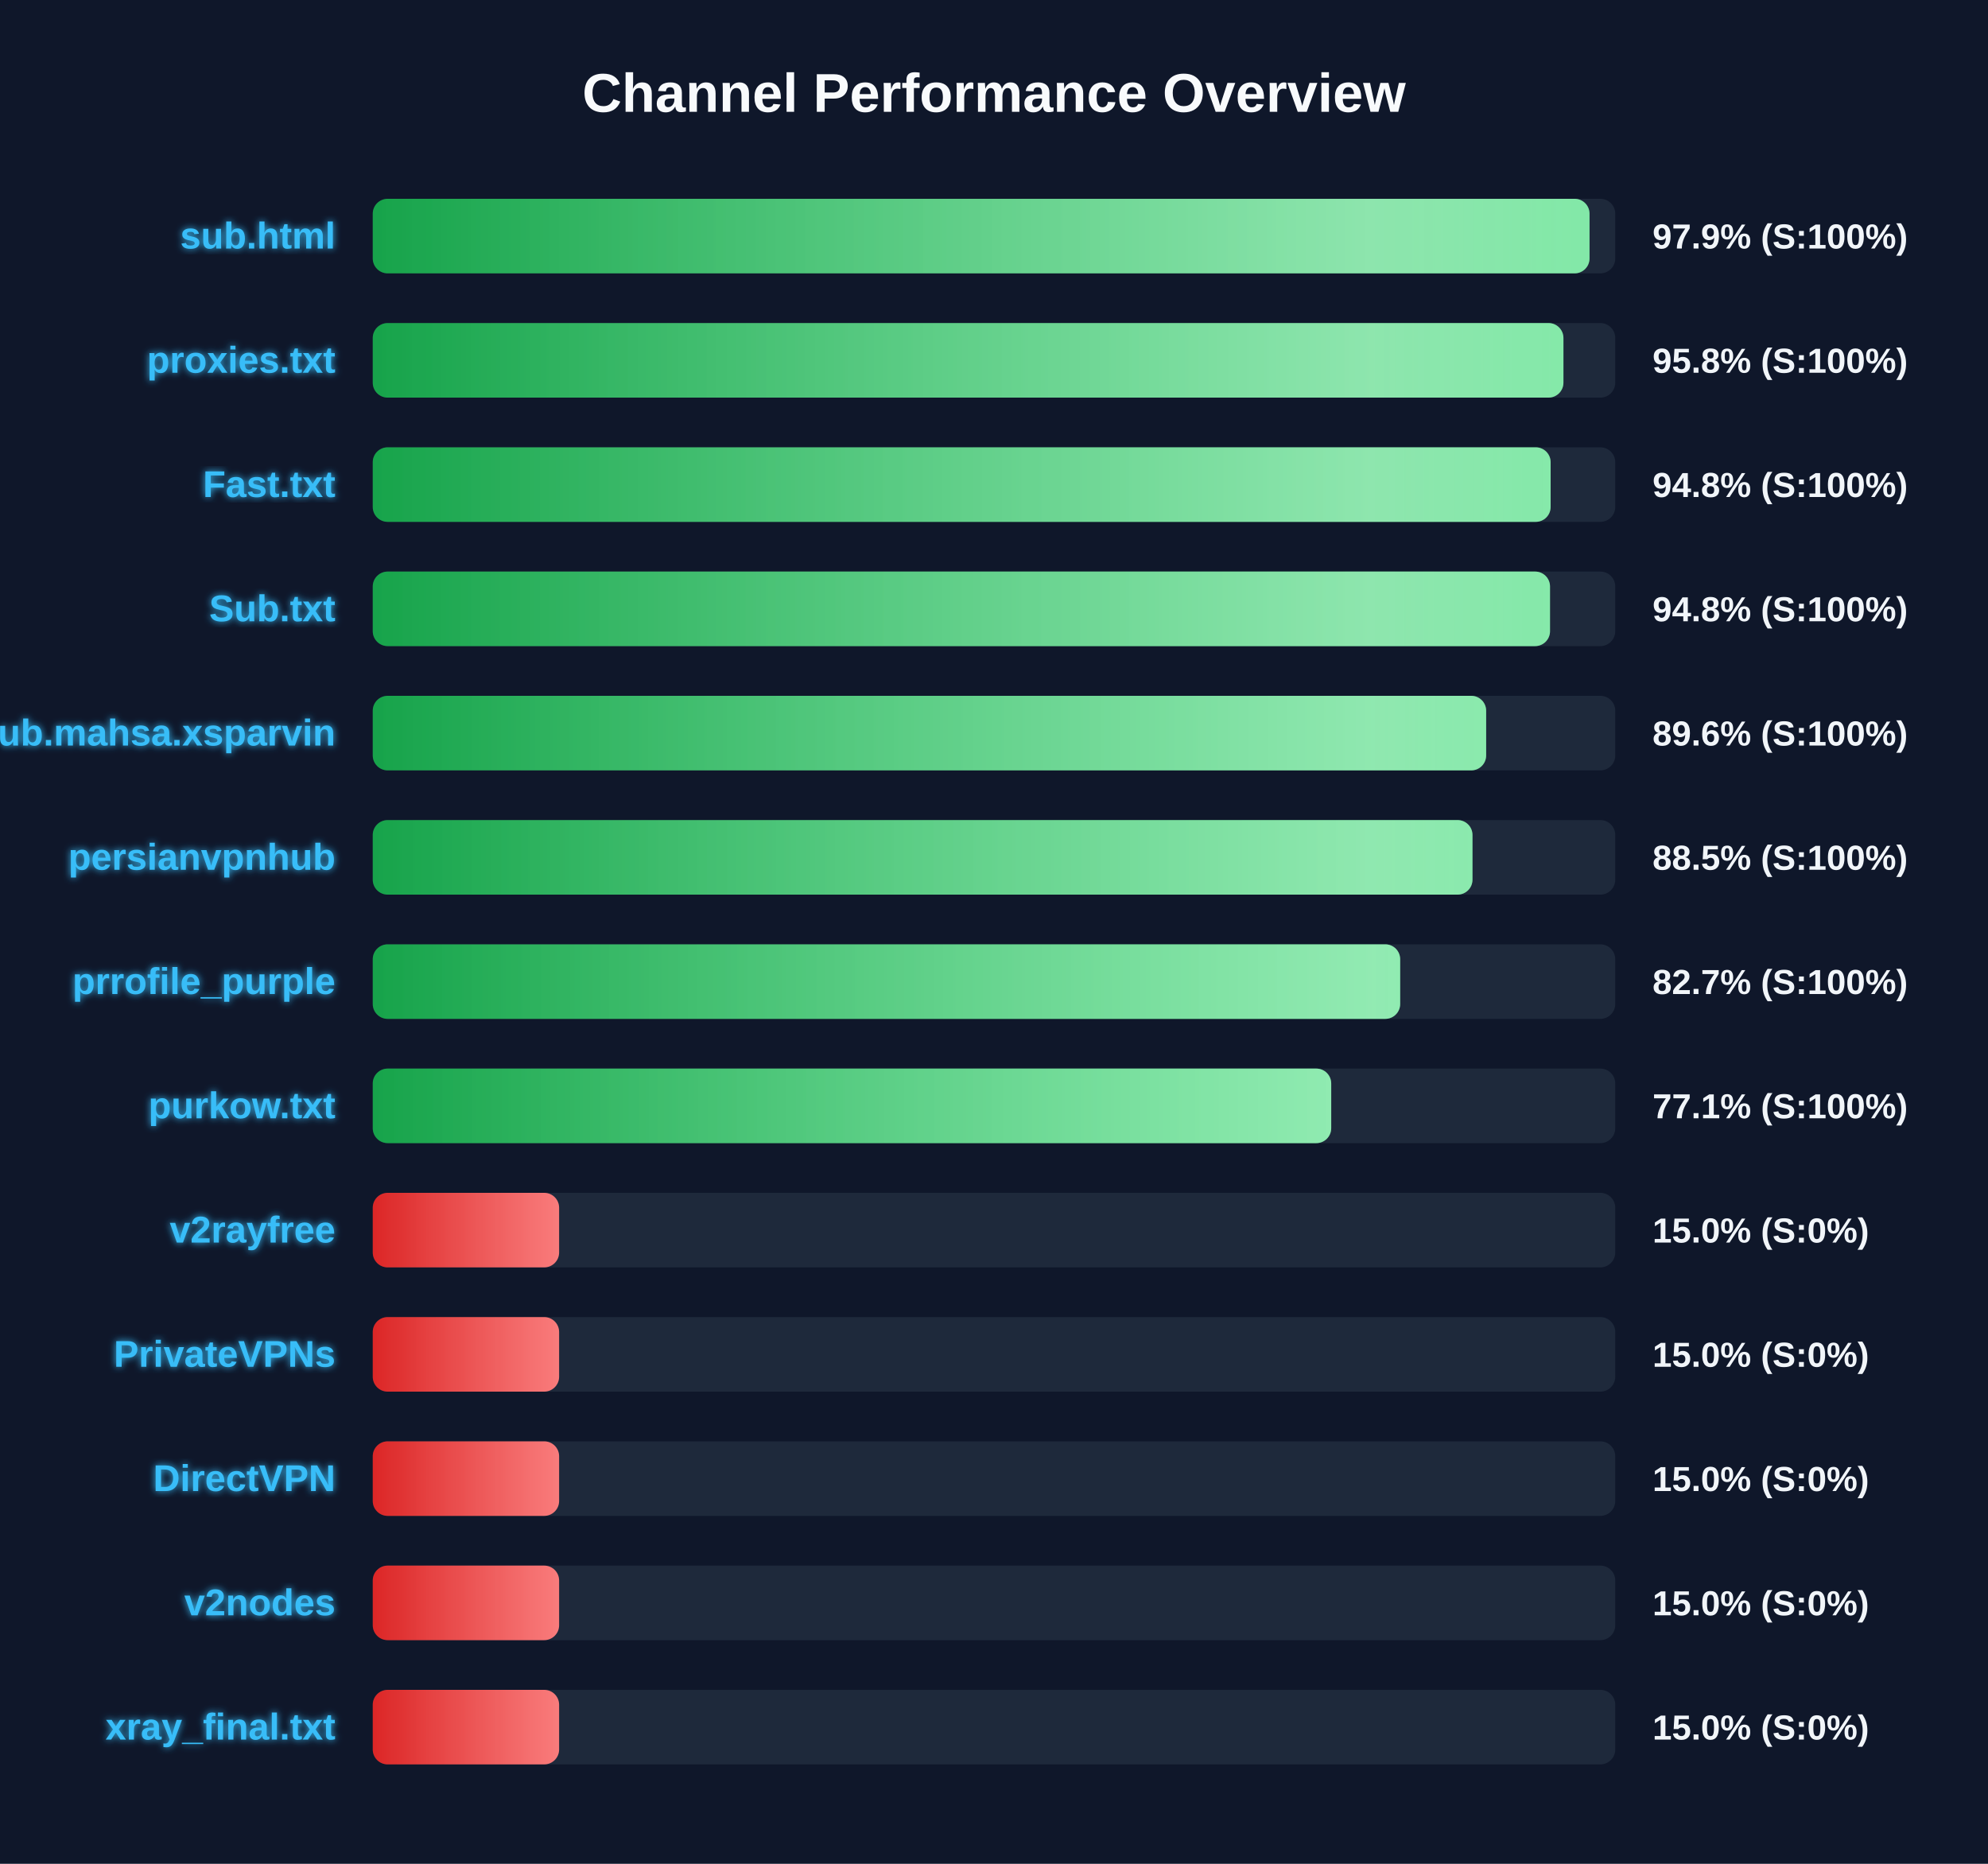
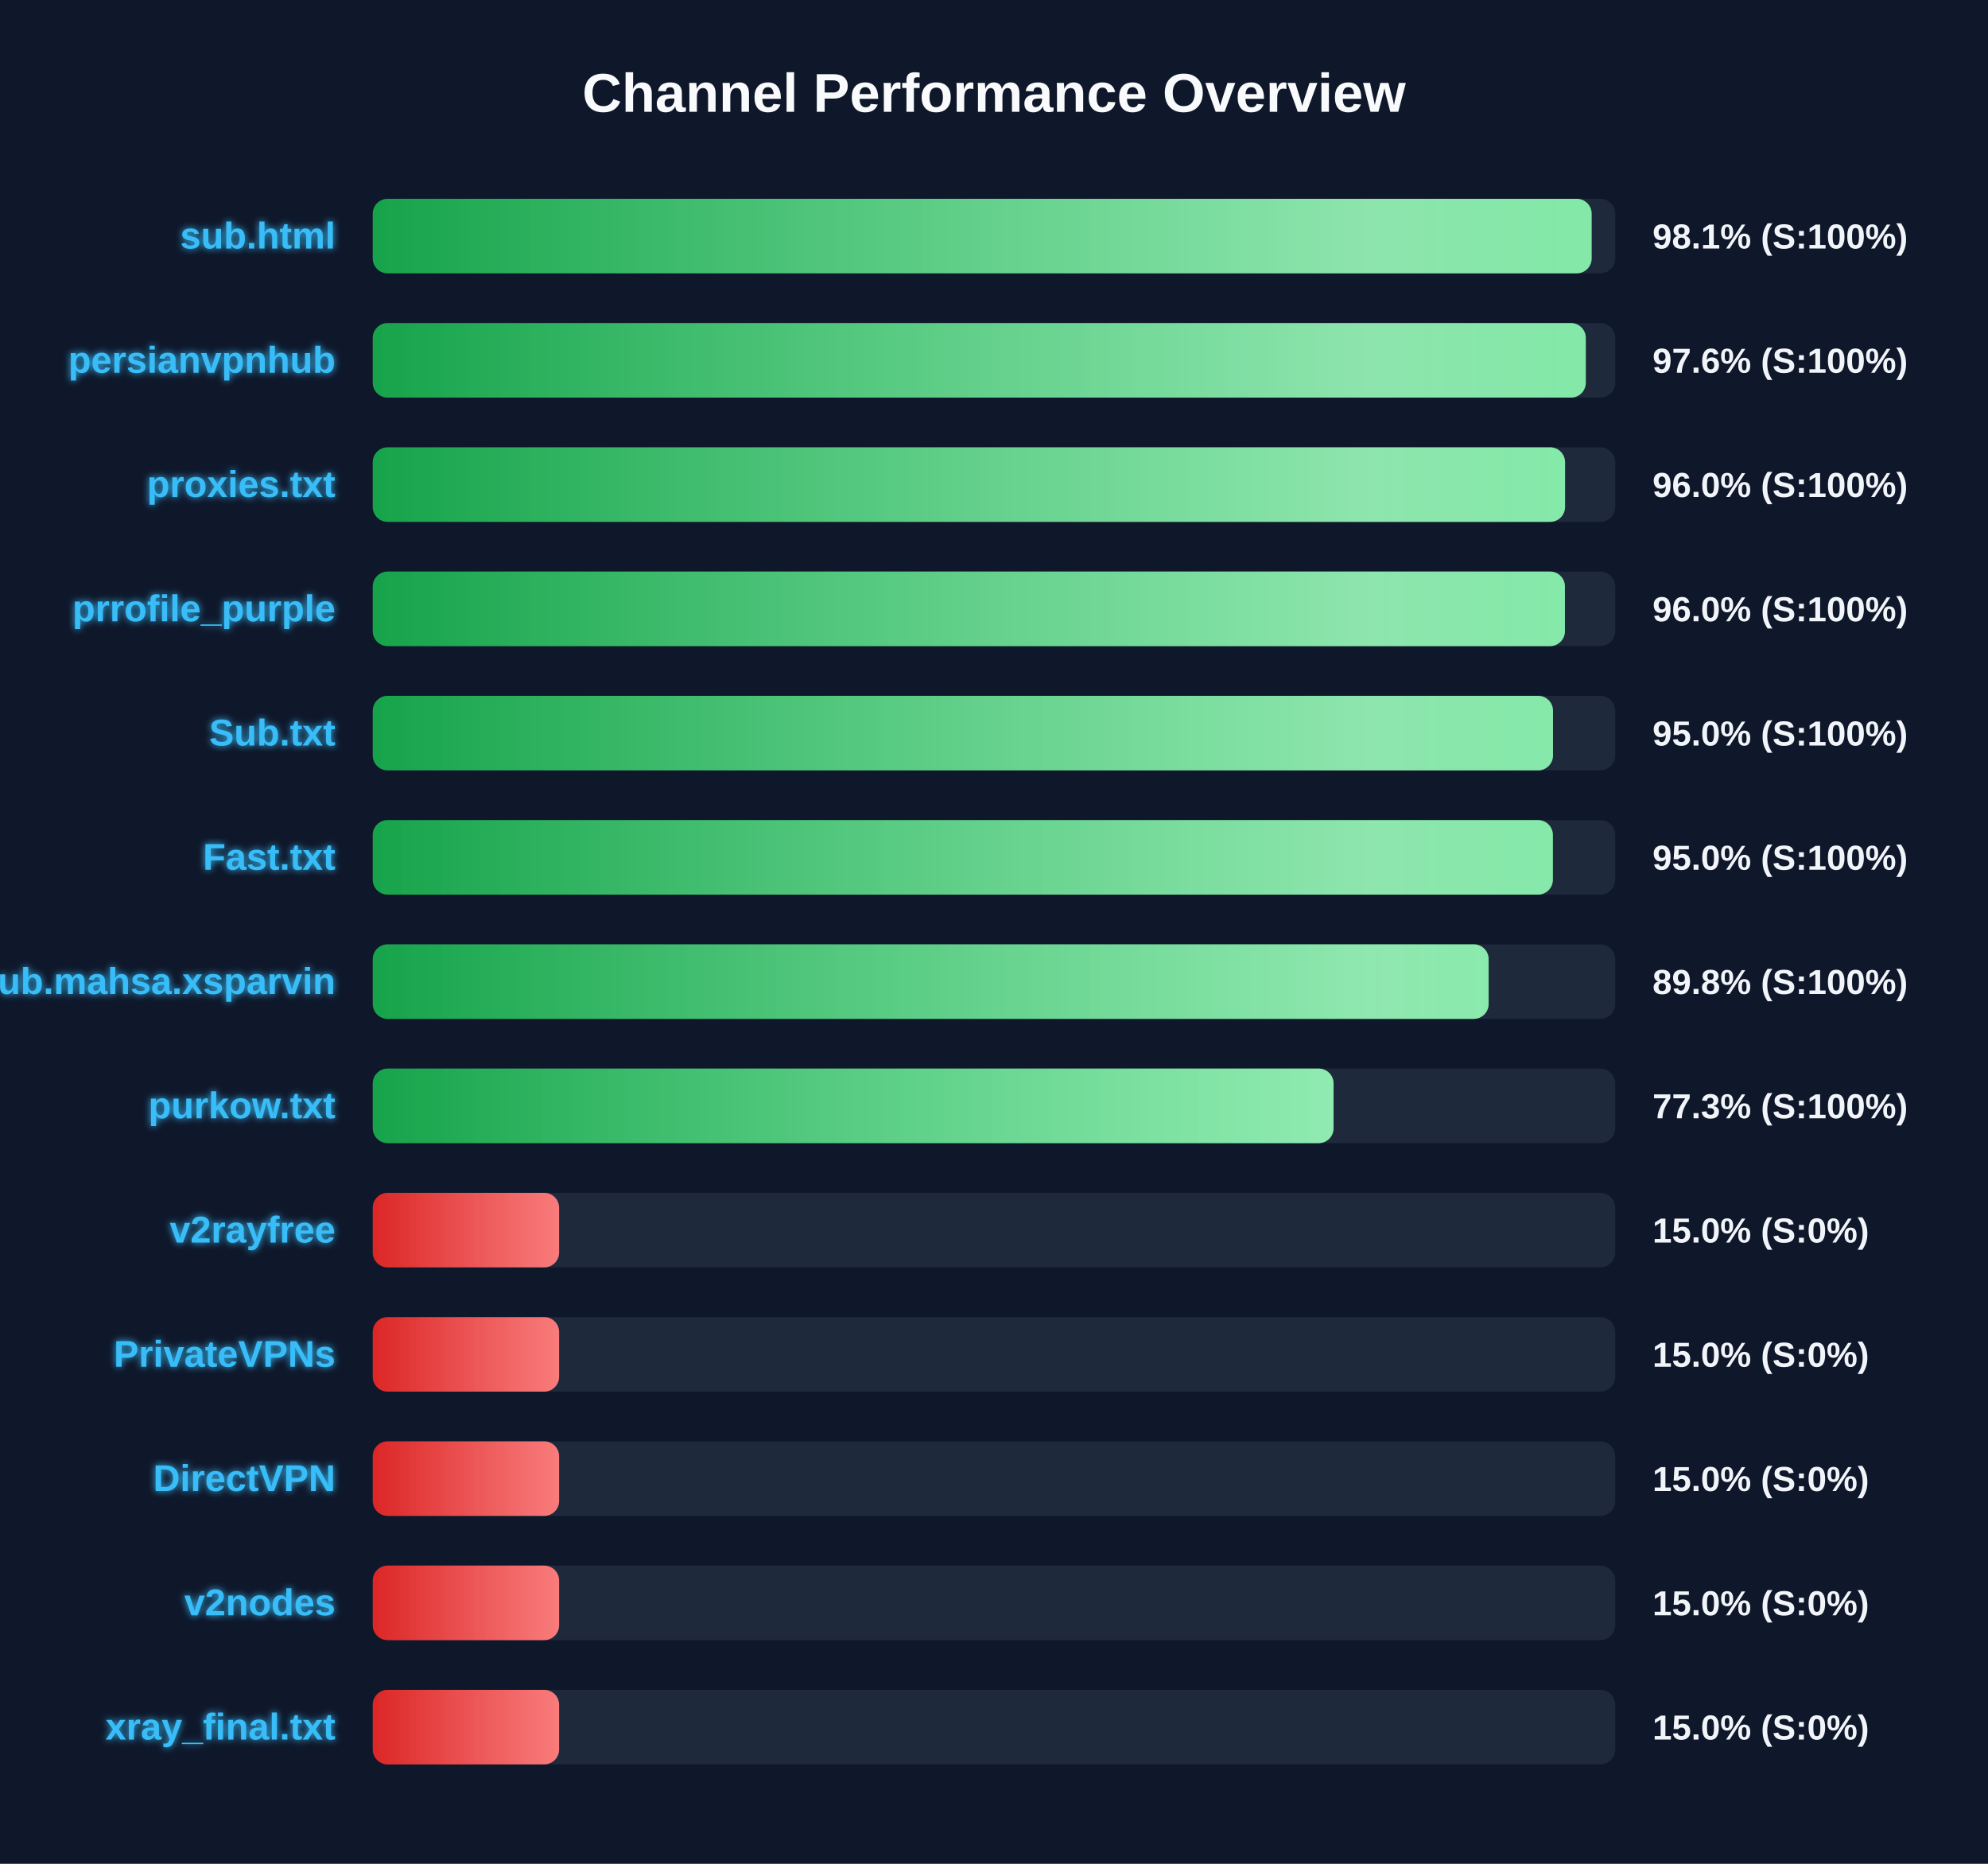
<svg xmlns="http://www.w3.org/2000/svg" width="800" height="750" version="1.1">
  <defs>
    <linearGradient id="grad-green" x1="0%" y1="0%" x2="100%" y2="0%">
      <stop offset="0%" stop-color="#16a34a" />
      <stop offset="100%" stop-color="#4ade80" />
    </linearGradient>
    <linearGradient id="grad-yellow" x1="0%" y1="0%" x2="100%" y2="0%">
      <stop offset="0%" stop-color="#ca8a04" />
      <stop offset="100%" stop-color="#fde047" />
    </linearGradient>
    <linearGradient id="grad-red" x1="0%" y1="0%" x2="100%" y2="0%">
      <stop offset="0%" stop-color="#dc2626" />
      <stop offset="100%" stop-color="#f87171" />
    </linearGradient>
    <linearGradient id="shimmer" x1="0%" y1="0%" x2="100%" y2="0%">
      <stop offset="0%" stop-color="rgba(255,255,255,0)" />
      <stop offset="50%" stop-color="rgba(255,255,255,0.4)" />
      <stop offset="100%" stop-color="rgba(255,255,255,0)" />
    </linearGradient>
    <filter id="glow" x="-20%" y="-20%" width="140%" height="140%">
      <feGaussianBlur stdDeviation="1.5" result="blur" />
      <feComposite in="SourceGraphic" in2="blur" operator="over" />
    </filter>
  </defs>
  <style>
        .bg-rect { fill: #0f172a; }
        .title { font: bold 22px 'Segoe UI', Arial, sans-serif; fill: #f8fafc; }
        .row { font: bold 15px 'Segoe UI', Arial, sans-serif; fill: #38bdf8; filter: url(#glow); }
        .score { font: bold 14px 'Segoe UI', Arial, sans-serif; fill: #f1f5f9; }
        @keyframes shimmer-anim {
            0% { transform: translateX(-100%); }
            100% { transform: translateX(200%); }
        }
        .shimmer-rect {
            animation: shimmer-anim 2.5s infinite linear;
        }
    </style>
  <rect width="100%" height="100%" class="bg-rect" />
  <text x="400" y="45" text-anchor="middle" class="title">Channel Performance Overview</text>
  <rect x="150" y="80" width="500" height="30" fill="#1e293b" rx="6" />
  <clipPath id="clip-0">
-     <rect x="150" y="80" width="489.65" height="30" rx="6" />
+     <rect x="150" y="80" width="490.5" height="30" rx="6" />
  </clipPath>
-   <rect x="150" y="80" width="489.65" height="30" fill="url(#grad-green)" rx="6" />
+   <rect x="150" y="80" width="490.5" height="30" fill="url(#grad-green)" rx="6" />
  <g clip-path="url(#clip-0)">
    <rect x="150" y="80" width="100%" height="30" fill="url(#shimmer)" class="shimmer-rect" />
  </g>
  <text x="135" y="100" text-anchor="end" class="row">sub.html</text>
-   <text x="665" y="100" text-anchor="start" class="score">97.9% (S:100%)</text>
+   <text x="665" y="100" text-anchor="start" class="score">98.1% (S:100%)</text>
  <rect x="150" y="130" width="500" height="30" fill="#1e293b" rx="6" />
  <clipPath id="clip-1">
-     <rect x="150" y="130" width="479.15" height="30" rx="6" />
+     <rect x="150" y="130" width="488.15" height="30" rx="6" />
  </clipPath>
-   <rect x="150" y="130" width="479.15" height="30" fill="url(#grad-green)" rx="6" />
+   <rect x="150" y="130" width="488.15" height="30" fill="url(#grad-green)" rx="6" />
  <g clip-path="url(#clip-1)">
    <rect x="150" y="130" width="100%" height="30" fill="url(#shimmer)" class="shimmer-rect" />
  </g>
-   <text x="135" y="150" text-anchor="end" class="row">proxies.txt</text>
-   <text x="665" y="150" text-anchor="start" class="score">95.8% (S:100%)</text>
+   <text x="135" y="150" text-anchor="end" class="row">persianvpnhub</text>
+   <text x="665" y="150" text-anchor="start" class="score">97.6% (S:100%)</text>
  <rect x="150" y="180" width="500" height="30" fill="#1e293b" rx="6" />
  <clipPath id="clip-2">
-     <rect x="150" y="180" width="474.0" height="30" rx="6" />
+     <rect x="150" y="180" width="479.8" height="30" rx="6" />
  </clipPath>
-   <rect x="150" y="180" width="474.0" height="30" fill="url(#grad-green)" rx="6" />
+   <rect x="150" y="180" width="479.8" height="30" fill="url(#grad-green)" rx="6" />
  <g clip-path="url(#clip-2)">
    <rect x="150" y="180" width="100%" height="30" fill="url(#shimmer)" class="shimmer-rect" />
  </g>
-   <text x="135" y="200" text-anchor="end" class="row">Fast.txt</text>
-   <text x="665" y="200" text-anchor="start" class="score">94.8% (S:100%)</text>
+   <text x="135" y="200" text-anchor="end" class="row">proxies.txt</text>
+   <text x="665" y="200" text-anchor="start" class="score">96.0% (S:100%)</text>
  <rect x="150" y="230" width="500" height="30" fill="#1e293b" rx="6" />
  <clipPath id="clip-3">
-     <rect x="150" y="230" width="473.75" height="30" rx="6" />
+     <rect x="150" y="230" width="479.75" height="30" rx="6" />
  </clipPath>
-   <rect x="150" y="230" width="473.75" height="30" fill="url(#grad-green)" rx="6" />
+   <rect x="150" y="230" width="479.75" height="30" fill="url(#grad-green)" rx="6" />
  <g clip-path="url(#clip-3)">
    <rect x="150" y="230" width="100%" height="30" fill="url(#shimmer)" class="shimmer-rect" />
  </g>
-   <text x="135" y="250" text-anchor="end" class="row">Sub.txt</text>
-   <text x="665" y="250" text-anchor="start" class="score">94.8% (S:100%)</text>
+   <text x="135" y="250" text-anchor="end" class="row">prrofile_purple</text>
+   <text x="665" y="250" text-anchor="start" class="score">96.0% (S:100%)</text>
  <rect x="150" y="280" width="500" height="30" fill="#1e293b" rx="6" />
  <clipPath id="clip-4">
-     <rect x="150" y="280" width="448.05" height="30" rx="6" />
+     <rect x="150" y="280" width="474.95" height="30" rx="6" />
  </clipPath>
-   <rect x="150" y="280" width="448.05" height="30" fill="url(#grad-green)" rx="6" />
+   <rect x="150" y="280" width="474.95" height="30" fill="url(#grad-green)" rx="6" />
  <g clip-path="url(#clip-4)">
    <rect x="150" y="280" width="100%" height="30" fill="url(#shimmer)" class="shimmer-rect" />
  </g>
-   <text x="135" y="300" text-anchor="end" class="row">Sub.mahsa.xsparvin</text>
-   <text x="665" y="300" text-anchor="start" class="score">89.6% (S:100%)</text>
+   <text x="135" y="300" text-anchor="end" class="row">Sub.txt</text>
+   <text x="665" y="300" text-anchor="start" class="score">95.0% (S:100%)</text>
  <rect x="150" y="330" width="500" height="30" fill="#1e293b" rx="6" />
  <clipPath id="clip-5">
-     <rect x="150" y="330" width="442.55" height="30" rx="6" />
+     <rect x="150" y="330" width="474.9" height="30" rx="6" />
  </clipPath>
-   <rect x="150" y="330" width="442.55" height="30" fill="url(#grad-green)" rx="6" />
+   <rect x="150" y="330" width="474.9" height="30" fill="url(#grad-green)" rx="6" />
  <g clip-path="url(#clip-5)">
    <rect x="150" y="330" width="100%" height="30" fill="url(#shimmer)" class="shimmer-rect" />
  </g>
-   <text x="135" y="350" text-anchor="end" class="row">persianvpnhub</text>
-   <text x="665" y="350" text-anchor="start" class="score">88.5% (S:100%)</text>
+   <text x="135" y="350" text-anchor="end" class="row">Fast.txt</text>
+   <text x="665" y="350" text-anchor="start" class="score">95.0% (S:100%)</text>
  <rect x="150" y="380" width="500" height="30" fill="#1e293b" rx="6" />
  <clipPath id="clip-6">
-     <rect x="150" y="380" width="413.45" height="30" rx="6" />
+     <rect x="150" y="380" width="449.05" height="30" rx="6" />
  </clipPath>
-   <rect x="150" y="380" width="413.45" height="30" fill="url(#grad-green)" rx="6" />
+   <rect x="150" y="380" width="449.05" height="30" fill="url(#grad-green)" rx="6" />
  <g clip-path="url(#clip-6)">
    <rect x="150" y="380" width="100%" height="30" fill="url(#shimmer)" class="shimmer-rect" />
  </g>
-   <text x="135" y="400" text-anchor="end" class="row">prrofile_purple</text>
-   <text x="665" y="400" text-anchor="start" class="score">82.7% (S:100%)</text>
+   <text x="135" y="400" text-anchor="end" class="row">Sub.mahsa.xsparvin</text>
+   <text x="665" y="400" text-anchor="start" class="score">89.8% (S:100%)</text>
  <rect x="150" y="430" width="500" height="30" fill="#1e293b" rx="6" />
  <clipPath id="clip-7">
-     <rect x="150" y="430" width="385.7" height="30" rx="6" />
+     <rect x="150" y="430" width="386.65" height="30" rx="6" />
  </clipPath>
-   <rect x="150" y="430" width="385.7" height="30" fill="url(#grad-green)" rx="6" />
+   <rect x="150" y="430" width="386.65" height="30" fill="url(#grad-green)" rx="6" />
  <g clip-path="url(#clip-7)">
    <rect x="150" y="430" width="100%" height="30" fill="url(#shimmer)" class="shimmer-rect" />
  </g>
  <text x="135" y="450" text-anchor="end" class="row">purkow.txt</text>
-   <text x="665" y="450" text-anchor="start" class="score">77.1% (S:100%)</text>
+   <text x="665" y="450" text-anchor="start" class="score">77.3% (S:100%)</text>
  <rect x="150" y="480" width="500" height="30" fill="#1e293b" rx="6" />
  <clipPath id="clip-8">
    <rect x="150" y="480" width="75.0" height="30" rx="6" />
  </clipPath>
  <rect x="150" y="480" width="75.0" height="30" fill="url(#grad-red)" rx="6" />
  <g clip-path="url(#clip-8)">
    <rect x="150" y="480" width="100%" height="30" fill="url(#shimmer)" class="shimmer-rect" />
  </g>
  <text x="135" y="500" text-anchor="end" class="row">v2rayfree</text>
  <text x="665" y="500" text-anchor="start" class="score">15.0% (S:0%)</text>
  <rect x="150" y="530" width="500" height="30" fill="#1e293b" rx="6" />
  <clipPath id="clip-9">
    <rect x="150" y="530" width="75.0" height="30" rx="6" />
  </clipPath>
  <rect x="150" y="530" width="75.0" height="30" fill="url(#grad-red)" rx="6" />
  <g clip-path="url(#clip-9)">
    <rect x="150" y="530" width="100%" height="30" fill="url(#shimmer)" class="shimmer-rect" />
  </g>
  <text x="135" y="550" text-anchor="end" class="row">PrivateVPNs</text>
  <text x="665" y="550" text-anchor="start" class="score">15.0% (S:0%)</text>
  <rect x="150" y="580" width="500" height="30" fill="#1e293b" rx="6" />
  <clipPath id="clip-10">
    <rect x="150" y="580" width="75.0" height="30" rx="6" />
  </clipPath>
  <rect x="150" y="580" width="75.0" height="30" fill="url(#grad-red)" rx="6" />
  <g clip-path="url(#clip-10)">
    <rect x="150" y="580" width="100%" height="30" fill="url(#shimmer)" class="shimmer-rect" />
  </g>
  <text x="135" y="600" text-anchor="end" class="row">DirectVPN</text>
  <text x="665" y="600" text-anchor="start" class="score">15.0% (S:0%)</text>
  <rect x="150" y="630" width="500" height="30" fill="#1e293b" rx="6" />
  <clipPath id="clip-11">
    <rect x="150" y="630" width="75.0" height="30" rx="6" />
  </clipPath>
  <rect x="150" y="630" width="75.0" height="30" fill="url(#grad-red)" rx="6" />
  <g clip-path="url(#clip-11)">
    <rect x="150" y="630" width="100%" height="30" fill="url(#shimmer)" class="shimmer-rect" />
  </g>
  <text x="135" y="650" text-anchor="end" class="row">v2nodes</text>
  <text x="665" y="650" text-anchor="start" class="score">15.0% (S:0%)</text>
  <rect x="150" y="680" width="500" height="30" fill="#1e293b" rx="6" />
  <clipPath id="clip-12">
    <rect x="150" y="680" width="75.0" height="30" rx="6" />
  </clipPath>
  <rect x="150" y="680" width="75.0" height="30" fill="url(#grad-red)" rx="6" />
  <g clip-path="url(#clip-12)">
    <rect x="150" y="680" width="100%" height="30" fill="url(#shimmer)" class="shimmer-rect" />
  </g>
  <text x="135" y="700" text-anchor="end" class="row">xray_final.txt</text>
  <text x="665" y="700" text-anchor="start" class="score">15.0% (S:0%)</text>
</svg>
